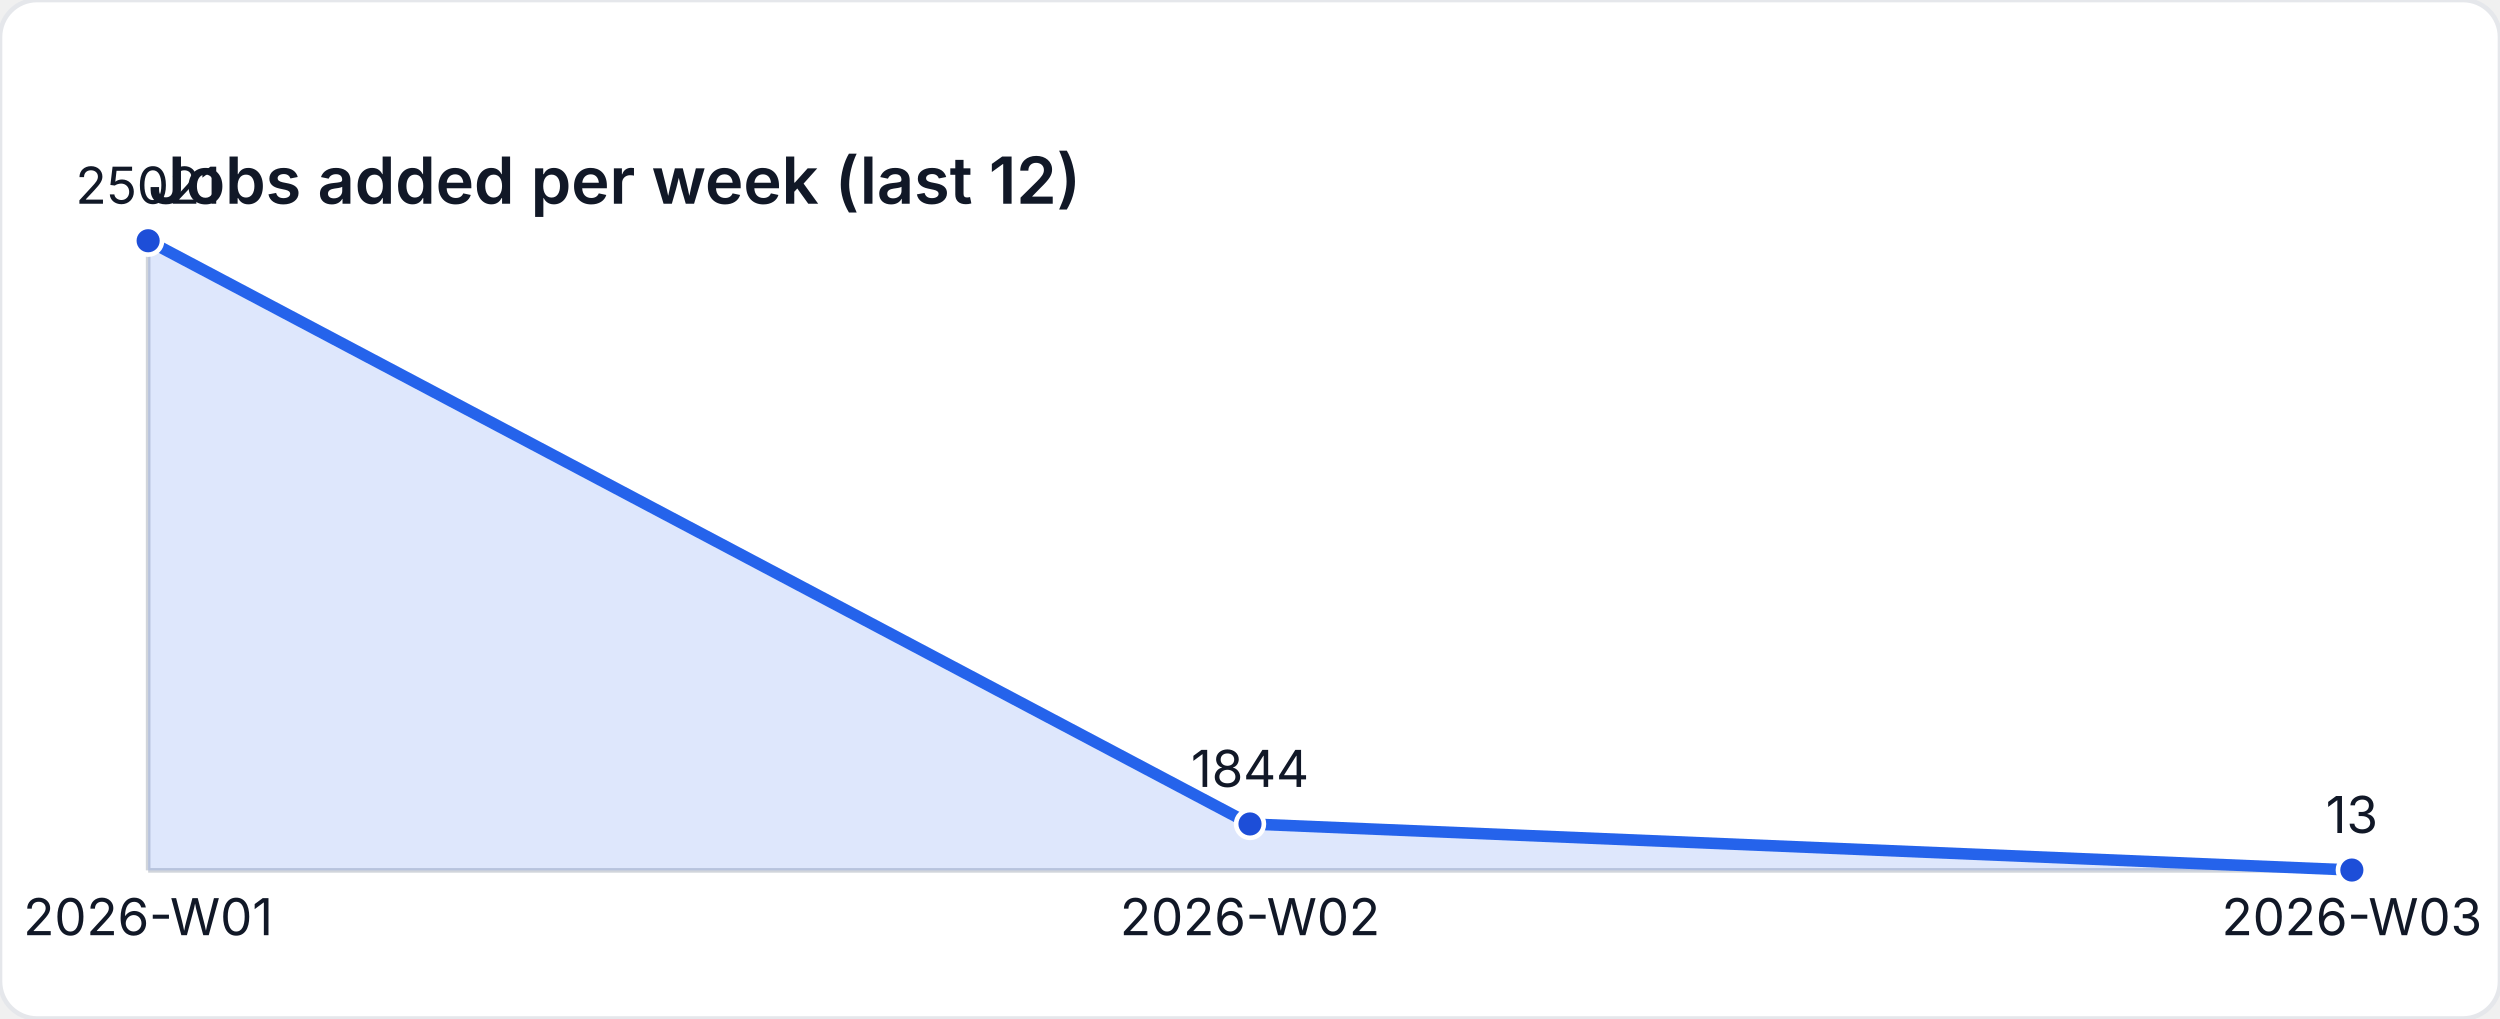
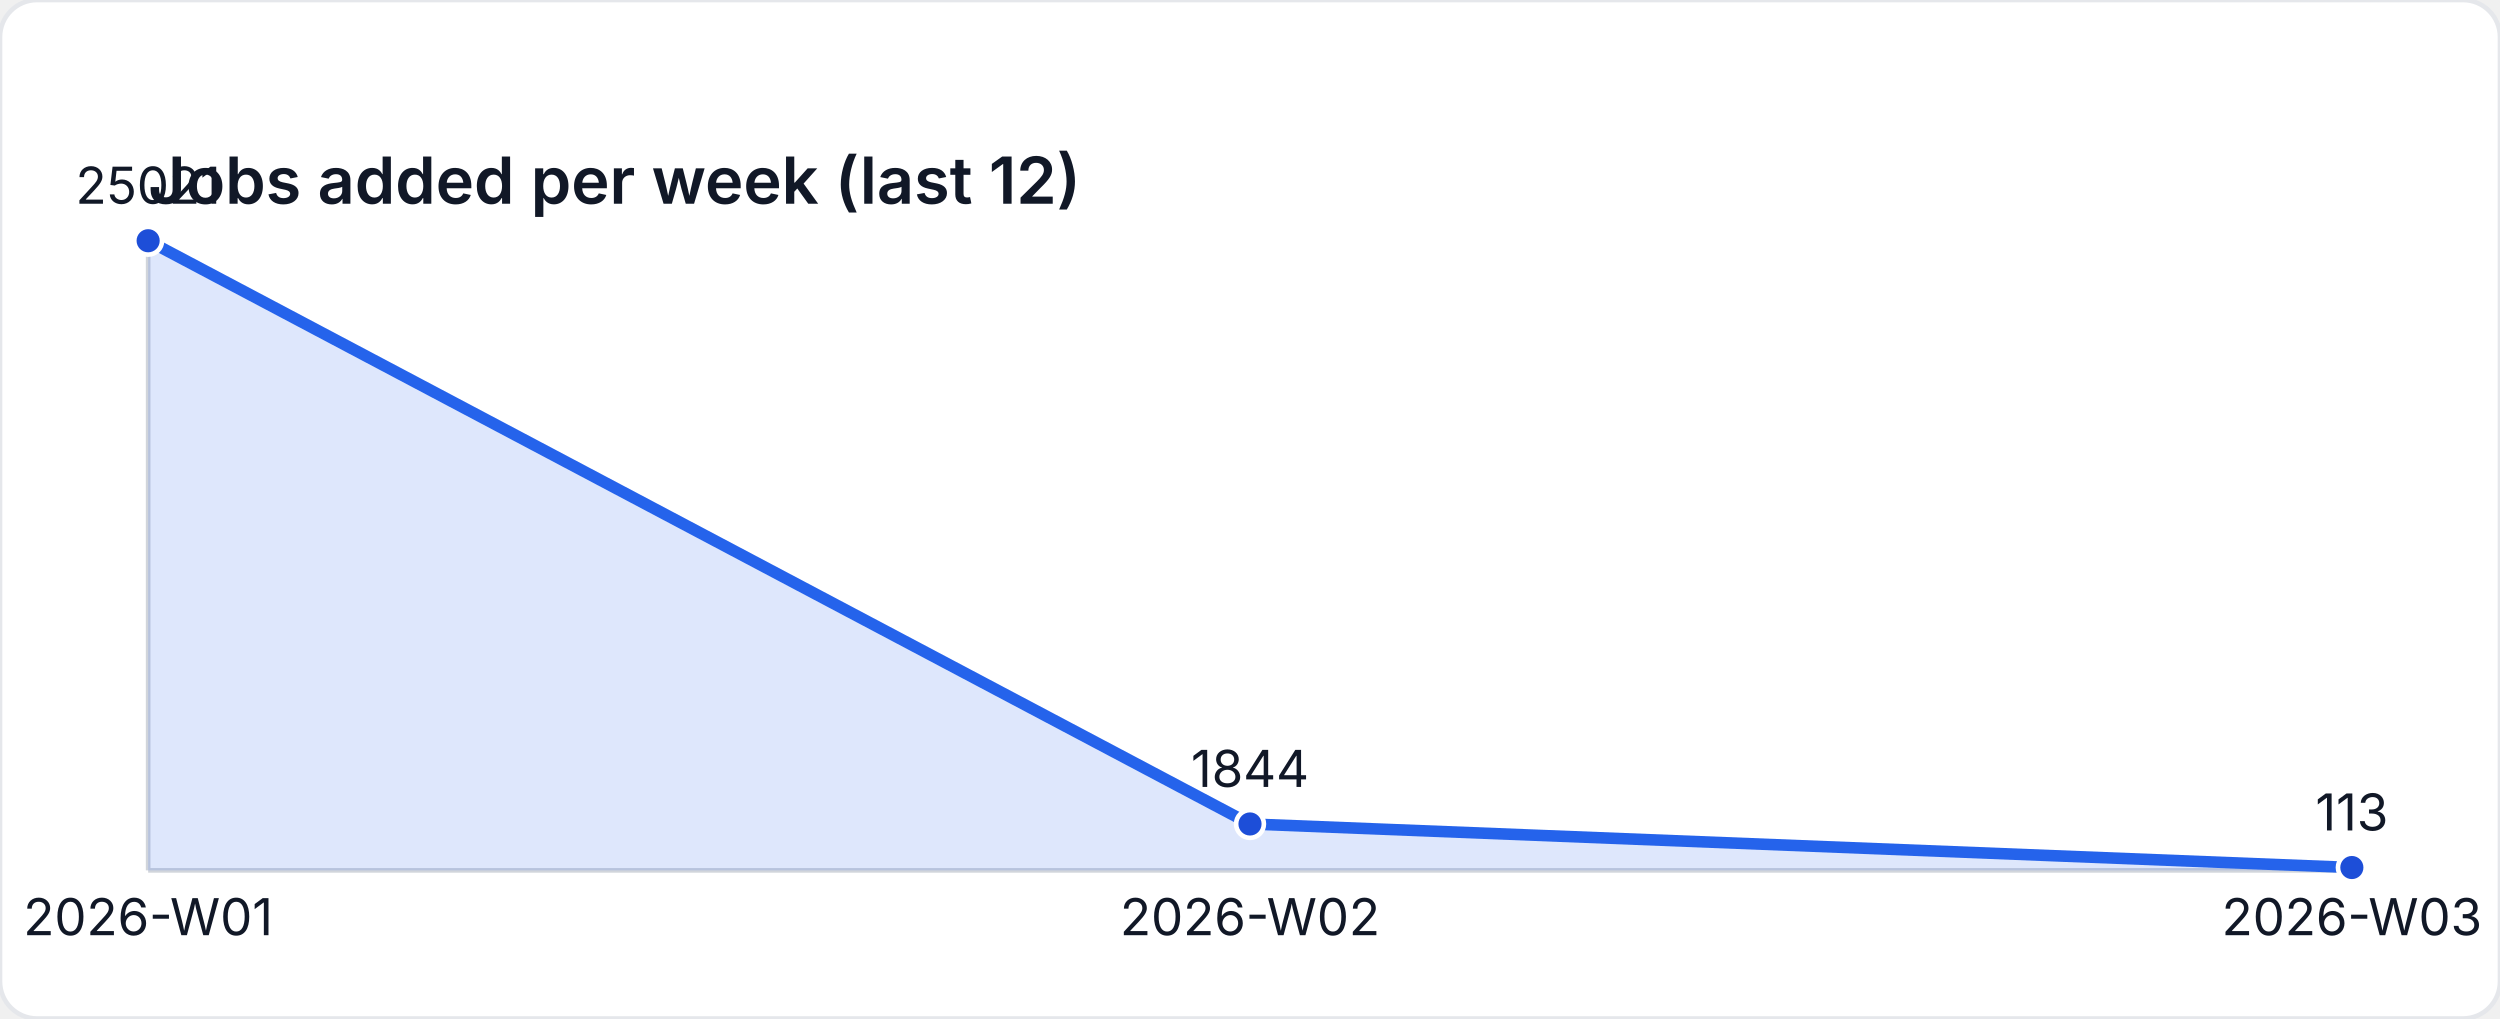
<svg xmlns="http://www.w3.org/2000/svg" width="540" height="220" viewBox="0 0 540 220" role="img" aria-label="Jobs added per week (last 12)">
  <style>
    text { font-family: "Inter", "Segoe UI", sans-serif; font-size: 11px; fill: #111827; }
    .title { font-size: 14px; font-weight: 600; }
  </style>
  <rect width="540" height="220" fill="#ffffff" rx="8" ry="8" stroke="#e5e7eb" />
  <text class="title" x="32" y="44">Jobs added per week (last 12)</text>
  <line x1="32" y1="188" x2="508" y2="188" stroke="#d1d5db" />
  <line x1="32" y1="52" x2="32" y2="188" stroke="#d1d5db" />
-   <path d="M 32 188 L 32 52 L 270 177.977 L 508 187.929 L 508 188 Z" fill="rgba(37,99,235,0.15)" />
-   <polyline fill="none" stroke="#2563eb" stroke-width="2.5" points="32,52 270,177.977 508,187.929" />
+   <path d="M 32 188 L 32 52 L 270 177.977 L 508 187.386 L 508 188 Z" fill="rgba(37,99,235,0.15)" />
+   <polyline fill="none" stroke="#2563eb" stroke-width="2.5" points="32,52 270,177.977 508,187.386" />
  <circle cx="32" cy="52" r="3" fill="#1d4ed8" stroke="#ffffff" stroke-width="1" />
  <text x="32" y="44" text-anchor="middle">25021</text>
  <circle cx="270" cy="177.977" r="3" fill="#1d4ed8" stroke="#ffffff" stroke-width="1" />
  <text x="270" y="169.977" text-anchor="middle">1844</text>
-   <circle cx="508" cy="187.929" r="3" fill="#1d4ed8" stroke="#ffffff" stroke-width="1" />
-   <text x="508" y="179.929" text-anchor="middle">13</text>
+   <circle cx="508" cy="187.386" r="3" fill="#1d4ed8" stroke="#ffffff" stroke-width="1" />
+   <text x="508" y="179.386" text-anchor="middle">113</text>
  <text x="32" y="202" text-anchor="middle">2026-W01</text>
  <text x="270" y="202" text-anchor="middle">2026-W02</text>
  <text x="508" y="202" text-anchor="middle">2026-W03</text>
</svg>
